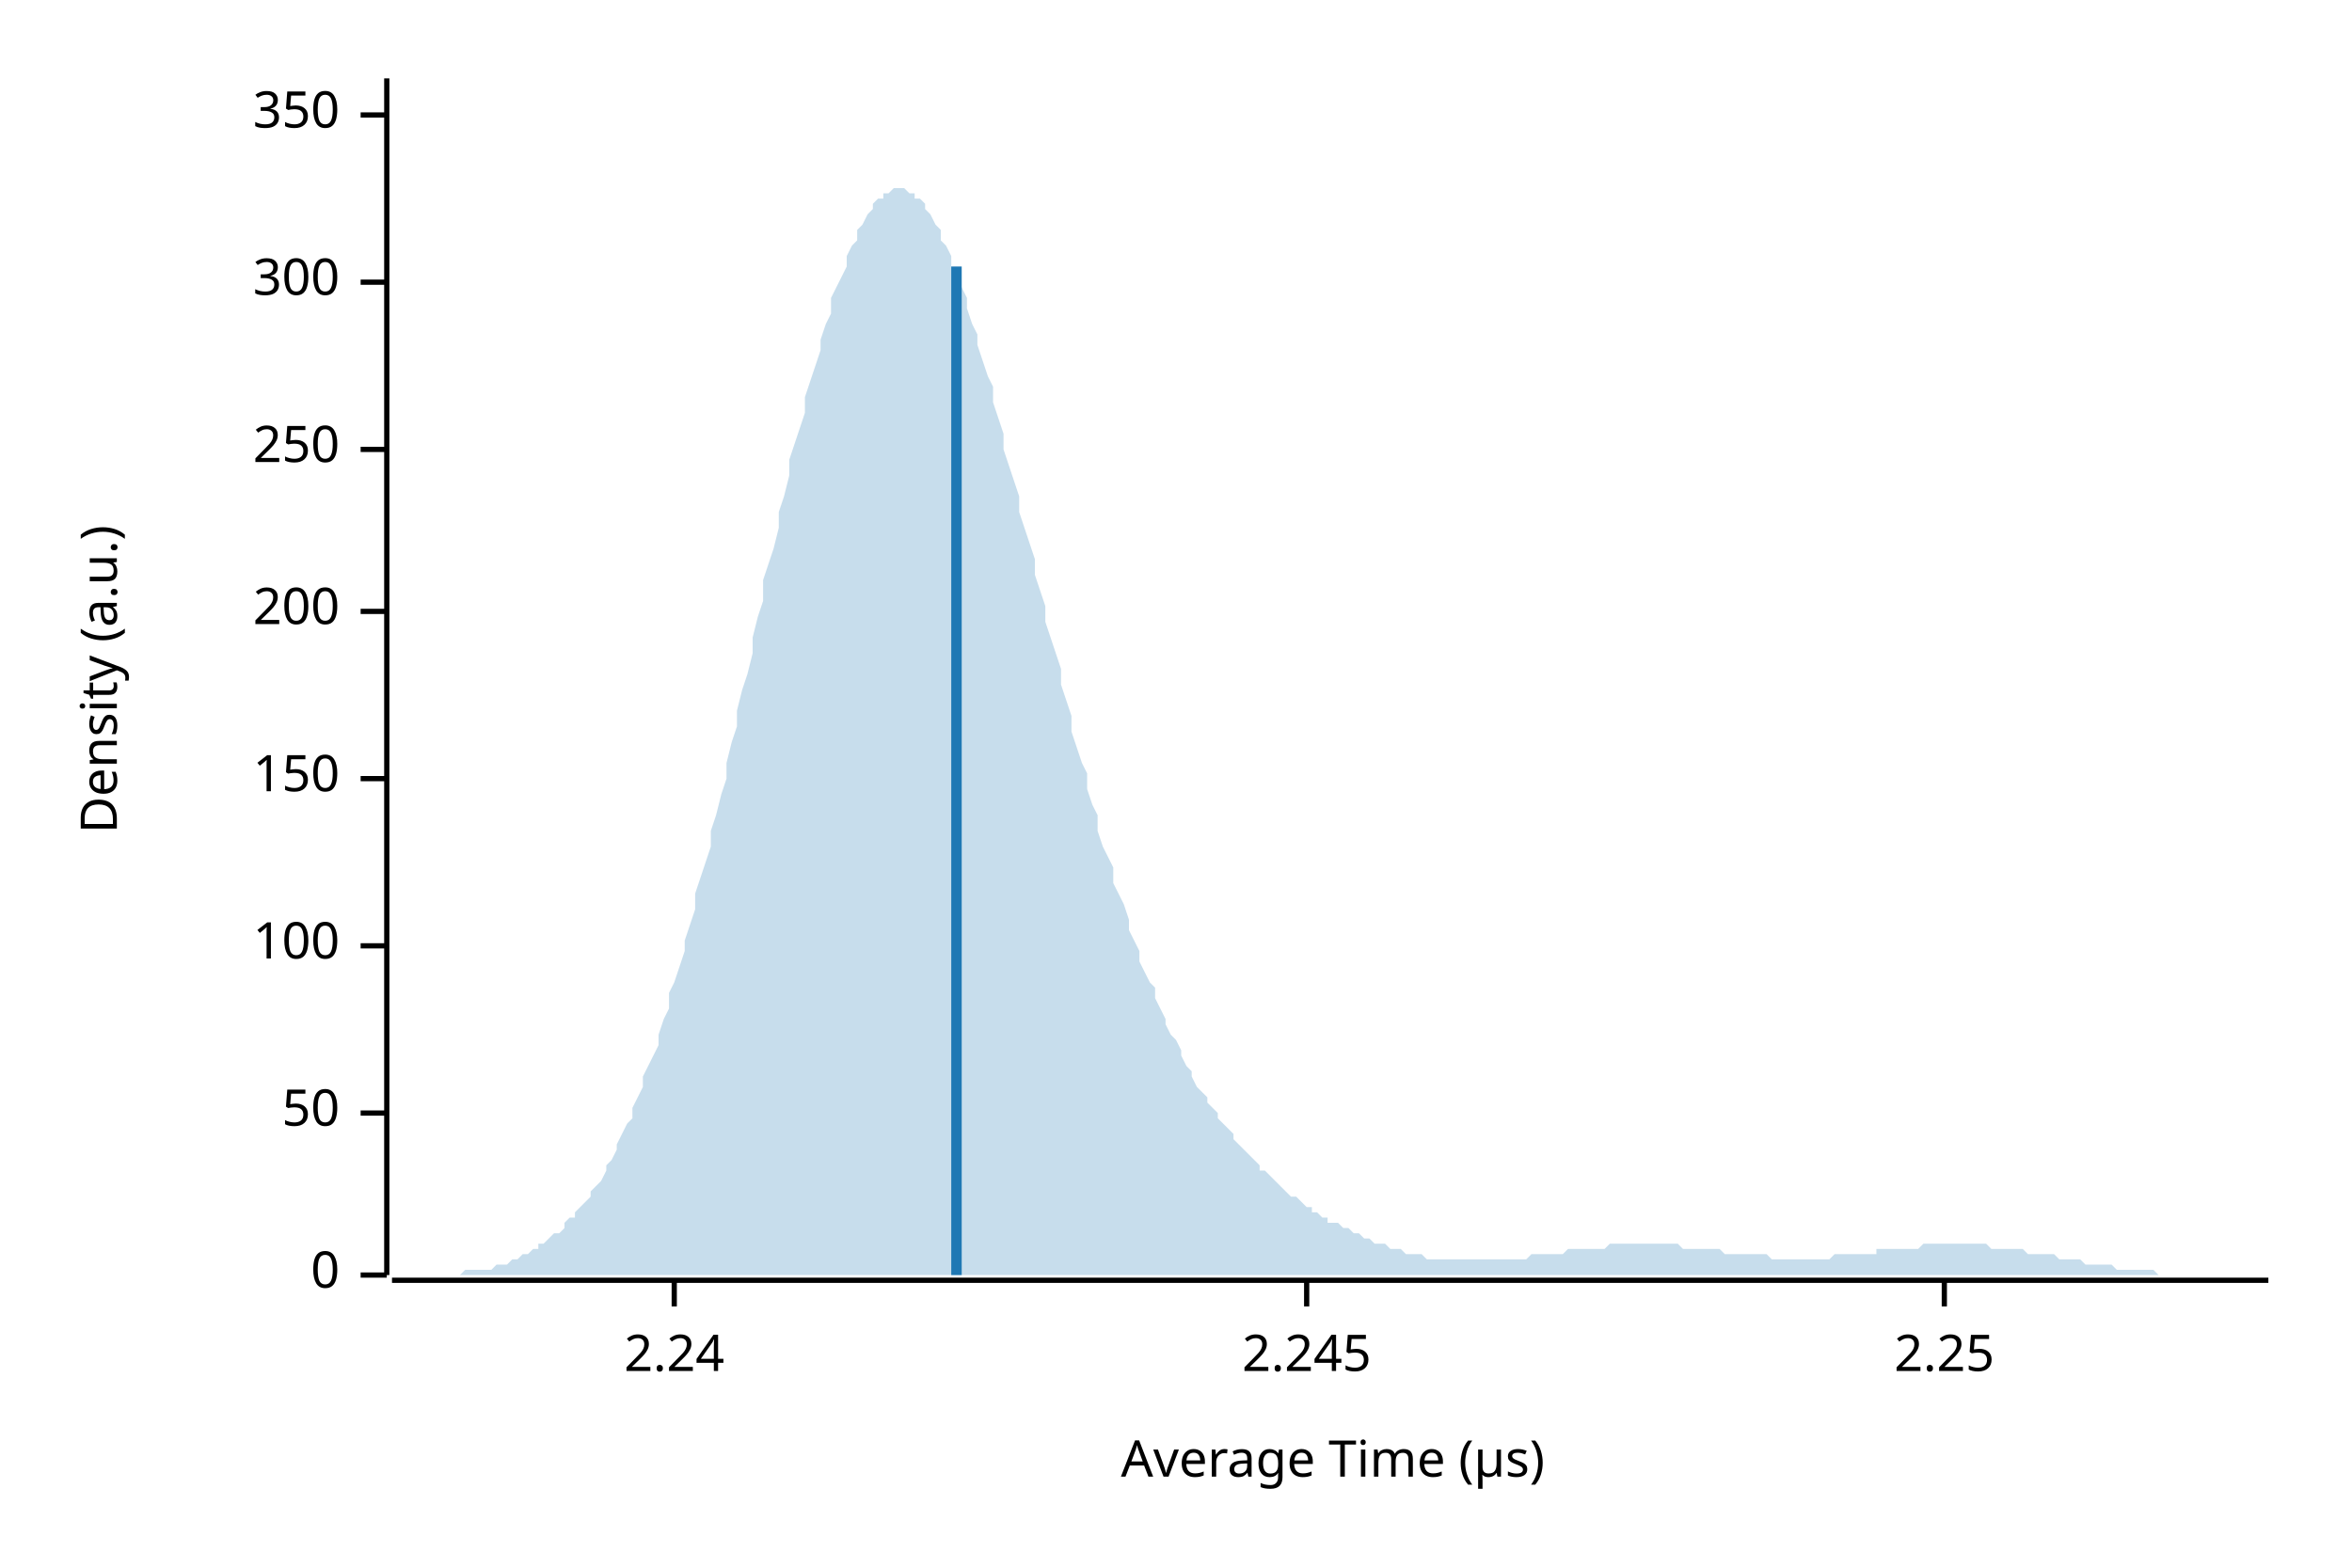
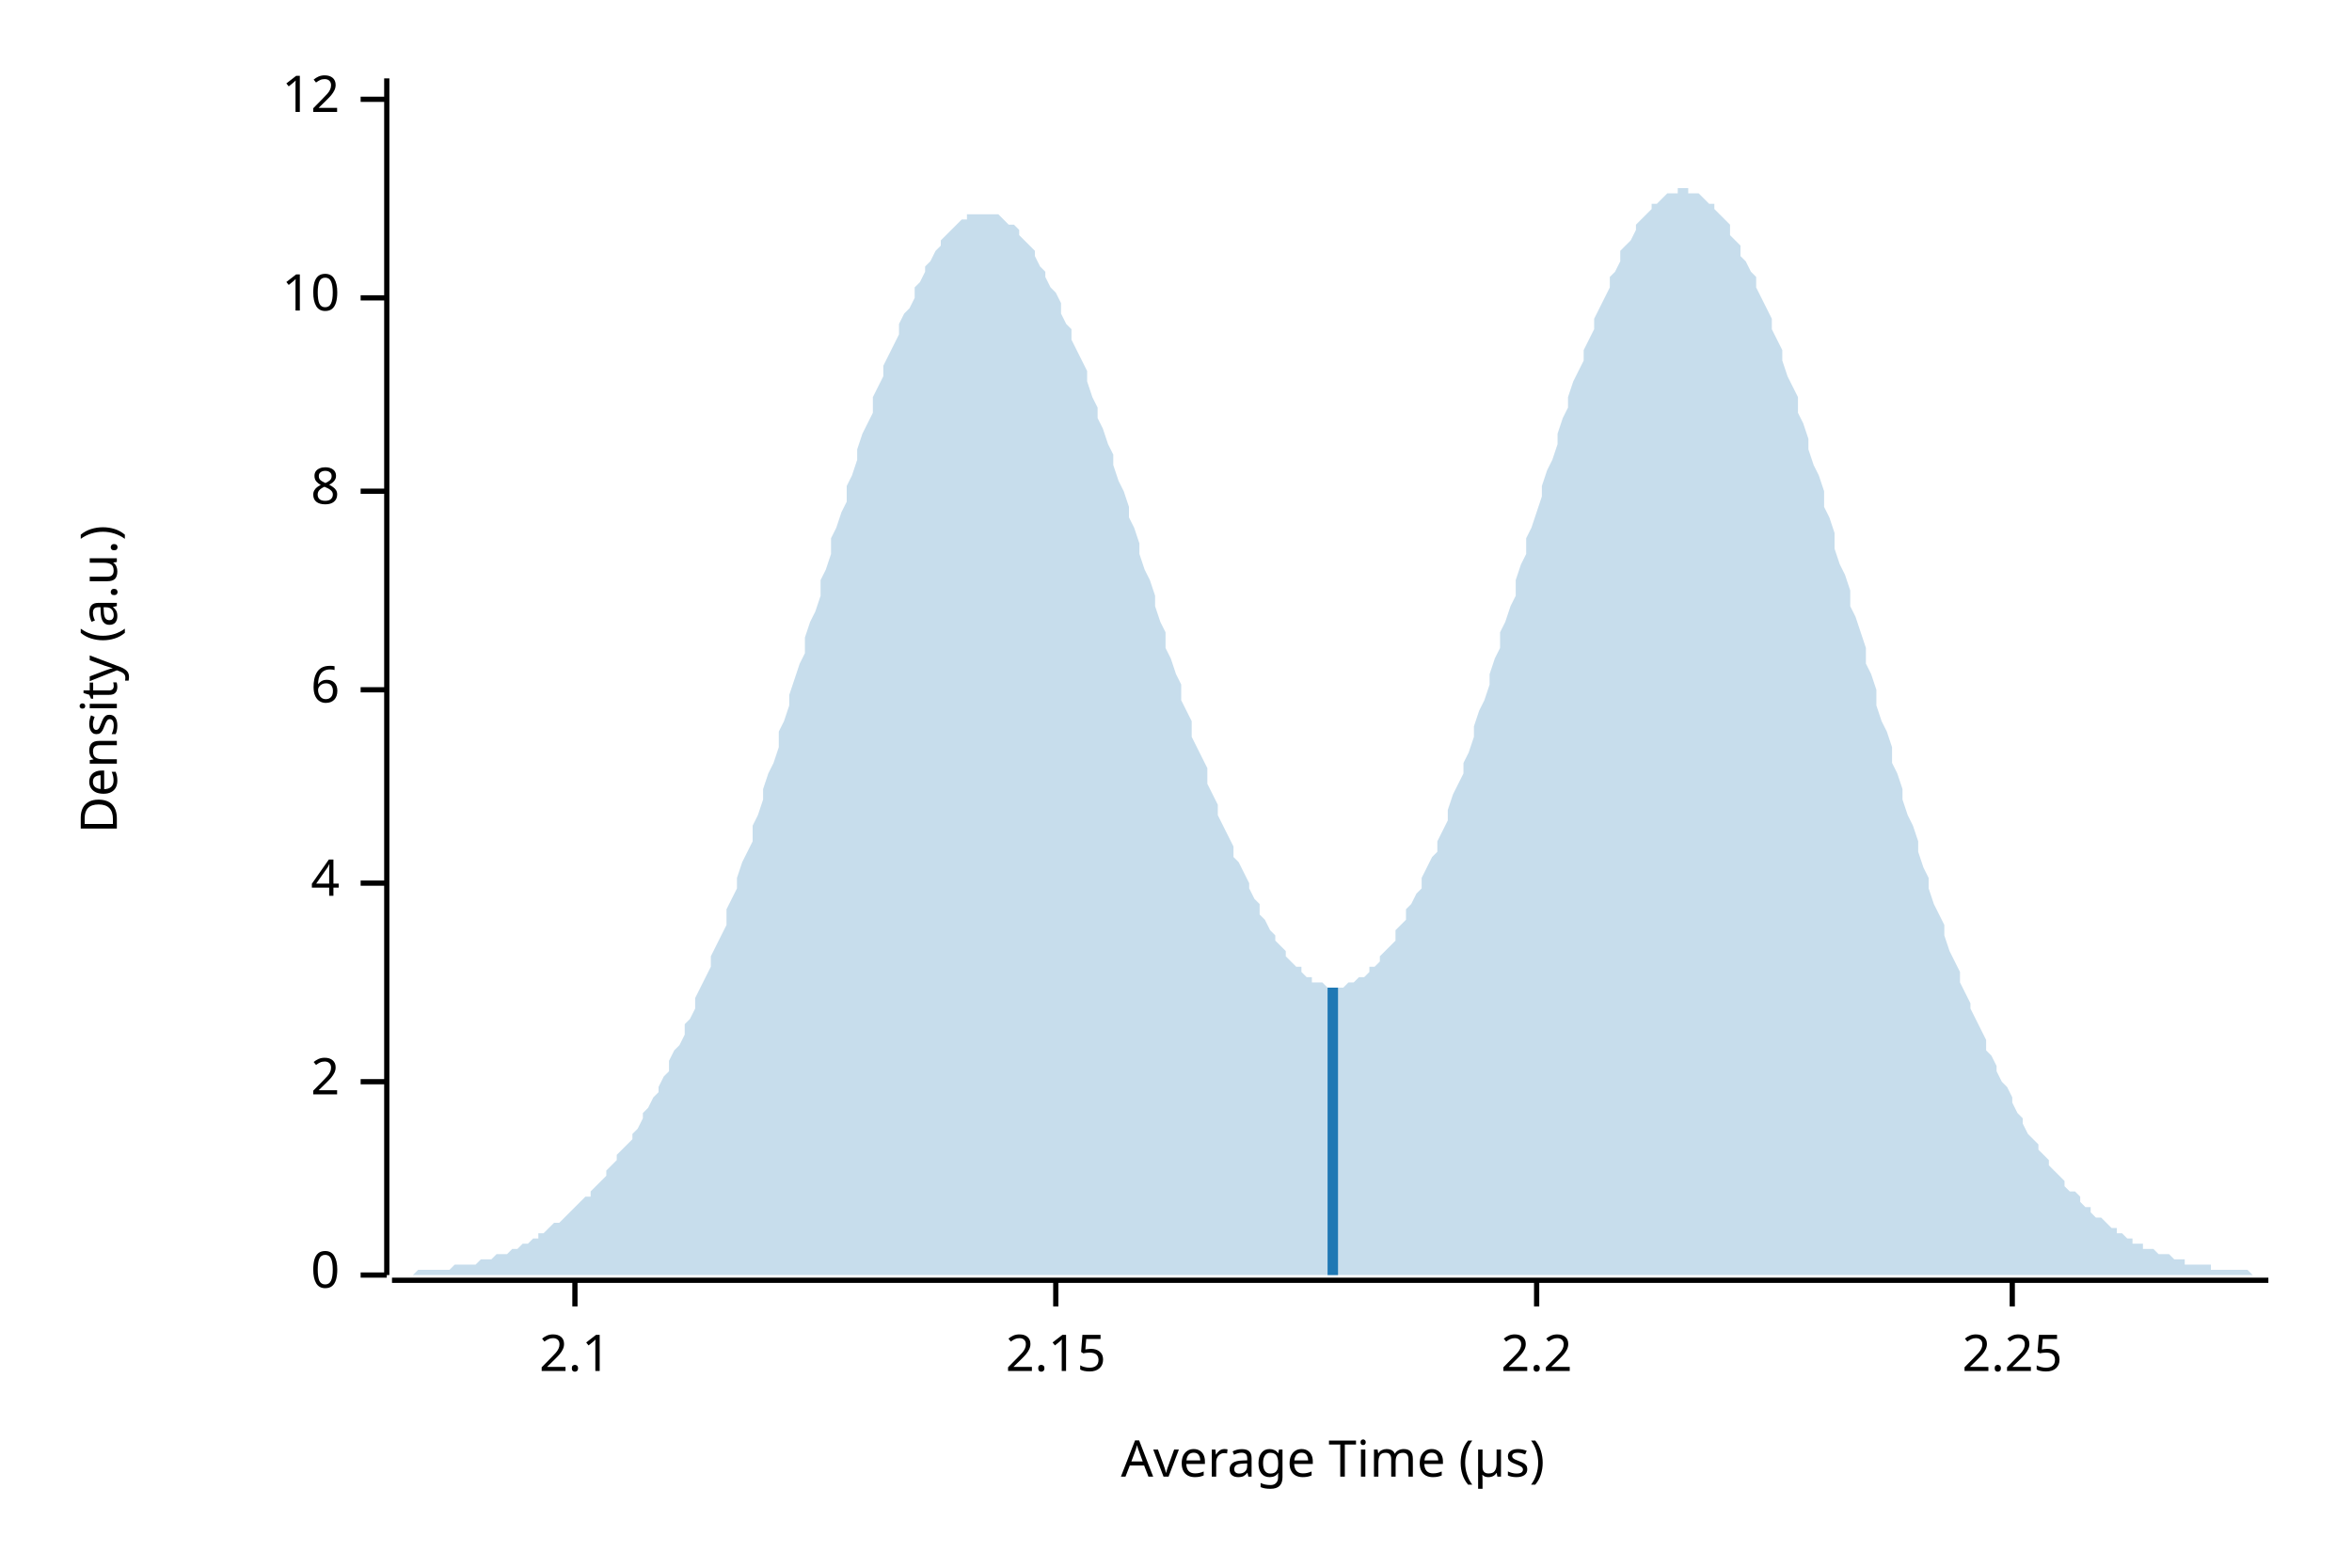
<svg xmlns="http://www.w3.org/2000/svg" width="450" height="300" viewBox="0 0 450 300">
  <text x="15" y="130" dy="0.76em" text-anchor="middle" font-family="sans-serif" font-size="9.677" opacity="1" fill="#000000" transform="rotate(270, 15, 130)">
Density (a.u.)
</text>
  <text x="255" y="285" dy="-0.5ex" text-anchor="middle" font-family="sans-serif" font-size="9.677" opacity="1" fill="#000000">
Average Time (µs)
</text>
  <polyline fill="none" opacity="1" stroke="#000000" stroke-width="1" points="74,15 74,244 " />
  <text x="65" y="244" dy="0.5ex" text-anchor="end" font-family="sans-serif" font-size="9.677" opacity="1" fill="#000000">
0
</text>
  <polyline fill="none" opacity="1" stroke="#000000" stroke-width="1" points="69,244 74,244 " />
-   <text x="65" y="213" dy="0.5ex" text-anchor="end" font-family="sans-serif" font-size="9.677" opacity="1" fill="#000000">
- 50
+   <text x="65" y="207" dy="0.5ex" text-anchor="end" font-family="sans-serif" font-size="9.677" opacity="1" fill="#000000">
+ 2
</text>
-   <polyline fill="none" opacity="1" stroke="#000000" stroke-width="1" points="69,213 74,213 " />
-   <text x="65" y="181" dy="0.5ex" text-anchor="end" font-family="sans-serif" font-size="9.677" opacity="1" fill="#000000">
- 100
+   <polyline fill="none" opacity="1" stroke="#000000" stroke-width="1" points="69,207 74,207 " />
+   <text x="65" y="169" dy="0.5ex" text-anchor="end" font-family="sans-serif" font-size="9.677" opacity="1" fill="#000000">
+ 4
</text>
-   <polyline fill="none" opacity="1" stroke="#000000" stroke-width="1" points="69,181 74,181 " />
-   <text x="65" y="149" dy="0.5ex" text-anchor="end" font-family="sans-serif" font-size="9.677" opacity="1" fill="#000000">
- 150
+   <polyline fill="none" opacity="1" stroke="#000000" stroke-width="1" points="69,169 74,169 " />
+   <text x="65" y="132" dy="0.5ex" text-anchor="end" font-family="sans-serif" font-size="9.677" opacity="1" fill="#000000">
+ 6
</text>
-   <polyline fill="none" opacity="1" stroke="#000000" stroke-width="1" points="69,149 74,149 " />
-   <text x="65" y="117" dy="0.5ex" text-anchor="end" font-family="sans-serif" font-size="9.677" opacity="1" fill="#000000">
- 200
+   <polyline fill="none" opacity="1" stroke="#000000" stroke-width="1" points="69,132 74,132 " />
+   <text x="65" y="94" dy="0.5ex" text-anchor="end" font-family="sans-serif" font-size="9.677" opacity="1" fill="#000000">
+ 8
</text>
-   <polyline fill="none" opacity="1" stroke="#000000" stroke-width="1" points="69,117 74,117 " />
-   <text x="65" y="86" dy="0.5ex" text-anchor="end" font-family="sans-serif" font-size="9.677" opacity="1" fill="#000000">
- 250
+   <polyline fill="none" opacity="1" stroke="#000000" stroke-width="1" points="69,94 74,94 " />
+   <text x="65" y="57" dy="0.5ex" text-anchor="end" font-family="sans-serif" font-size="9.677" opacity="1" fill="#000000">
+ 10
</text>
-   <polyline fill="none" opacity="1" stroke="#000000" stroke-width="1" points="69,86 74,86 " />
-   <text x="65" y="54" dy="0.5ex" text-anchor="end" font-family="sans-serif" font-size="9.677" opacity="1" fill="#000000">
- 300
+   <polyline fill="none" opacity="1" stroke="#000000" stroke-width="1" points="69,57 74,57 " />
+   <text x="65" y="19" dy="0.5ex" text-anchor="end" font-family="sans-serif" font-size="9.677" opacity="1" fill="#000000">
+ 12
</text>
-   <polyline fill="none" opacity="1" stroke="#000000" stroke-width="1" points="69,54 74,54 " />
-   <text x="65" y="22" dy="0.5ex" text-anchor="end" font-family="sans-serif" font-size="9.677" opacity="1" fill="#000000">
- 350
+   <polyline fill="none" opacity="1" stroke="#000000" stroke-width="1" points="69,19 74,19 " />
+   <polyline fill="none" opacity="1" stroke="#000000" stroke-width="1" points="75,245 434,245 " />
+   <text x="110" y="255" dy="0.76em" text-anchor="middle" font-family="sans-serif" font-size="9.677" opacity="1" fill="#000000">
+ 2.1
</text>
-   <polyline fill="none" opacity="1" stroke="#000000" stroke-width="1" points="69,22 74,22 " />
-   <polyline fill="none" opacity="1" stroke="#000000" stroke-width="1" points="75,245 434,245 " />
-   <text x="129" y="255" dy="0.76em" text-anchor="middle" font-family="sans-serif" font-size="9.677" opacity="1" fill="#000000">
- 2.24
+   <polyline fill="none" opacity="1" stroke="#000000" stroke-width="1" points="110,245 110,250 " />
+   <text x="202" y="255" dy="0.76em" text-anchor="middle" font-family="sans-serif" font-size="9.677" opacity="1" fill="#000000">
+ 2.15
</text>
-   <polyline fill="none" opacity="1" stroke="#000000" stroke-width="1" points="129,245 129,250 " />
-   <text x="250" y="255" dy="0.76em" text-anchor="middle" font-family="sans-serif" font-size="9.677" opacity="1" fill="#000000">
- 2.245
+   <polyline fill="none" opacity="1" stroke="#000000" stroke-width="1" points="202,245 202,250 " />
+   <text x="294" y="255" dy="0.76em" text-anchor="middle" font-family="sans-serif" font-size="9.677" opacity="1" fill="#000000">
+ 2.2
</text>
-   <polyline fill="none" opacity="1" stroke="#000000" stroke-width="1" points="250,245 250,250 " />
-   <text x="372" y="255" dy="0.76em" text-anchor="middle" font-family="sans-serif" font-size="9.677" opacity="1" fill="#000000">
+   <polyline fill="none" opacity="1" stroke="#000000" stroke-width="1" points="294,245 294,250 " />
+   <text x="385" y="255" dy="0.76em" text-anchor="middle" font-family="sans-serif" font-size="9.677" opacity="1" fill="#000000">
2.25
</text>
-   <polyline fill="none" opacity="1" stroke="#000000" stroke-width="1" points="372,245 372,250 " />
-   <polygon opacity="0.25" fill="#1F78B4" points="75,244 75,244 76,244 77,244 77,244 78,244 79,244 80,244 80,244 81,244 82,244 82,244 83,244 84,244 85,244 85,244 86,244 87,244 87,244 88,244 89,243 90,243 90,243 91,243 92,243 92,243 93,243 94,243 95,242 95,242 96,242 97,242 98,241 98,241 99,241 100,240 100,240 101,240 102,239 103,239 103,238 104,238 105,237 105,237 106,236 107,236 108,235 108,234 109,233 110,233 110,232 111,231 112,230 113,229 113,228 114,227 115,226 116,224 116,223 117,222 118,220 118,219 119,217 120,215 121,214 121,212 122,210 123,208 123,206 124,204 125,202 126,200 126,198 127,195 128,193 128,190 129,188 130,185 131,182 131,180 132,177 133,174 133,171 134,168 135,165 136,162 136,159 137,156 138,152 139,149 139,146 140,142 141,139 141,136 142,132 143,129 144,125 144,122 145,118 146,115 146,111 147,108 148,105 149,101 149,98 150,95 151,91 151,88 152,85 153,82 154,79 154,76 155,73 156,70 157,67 157,65 158,62 159,60 159,57 160,55 161,53 162,51 162,49 163,47 164,46 164,44 165,43 166,41 167,40 167,39 168,38 169,38 169,37 170,37 171,36 172,36 172,36 173,36 174,37 175,37 175,38 176,38 177,39 177,40 178,41 179,43 180,44 180,46 181,47 182,49 182,51 183,53 184,55 185,57 185,59 186,62 187,64 187,66 188,69 189,72 190,74 190,77 191,80 192,83 192,86 193,89 194,92 195,95 195,98 196,101 197,104 198,107 198,110 199,113 200,116 200,119 201,122 202,125 203,128 203,131 204,134 205,137 205,140 206,143 207,146 208,148 208,151 209,154 210,156 210,159 211,162 212,164 213,166 213,169 214,171 215,173 216,176 216,178 217,180 218,182 218,184 219,186 220,188 221,189 221,191 222,193 223,195 223,196 224,198 225,199 226,201 226,202 227,204 228,205 228,206 229,208 230,209 231,210 231,211 232,212 233,213 233,214 234,215 235,216 236,217 236,218 237,219 238,220 239,221 239,221 240,222 241,223 241,224 242,224 243,225 244,226 244,226 245,227 246,228 246,228 247,229 248,229 249,230 249,230 250,231 251,231 251,232 252,232 253,233 254,233 254,234 255,234 256,234 257,235 257,235 258,235 259,236 259,236 260,236 261,237 262,237 262,237 263,238 264,238 264,238 265,238 266,239 267,239 267,239 268,239 269,240 269,240 270,240 271,240 272,240 272,240 273,241 274,241 275,241 275,241 276,241 277,241 277,241 278,241 279,241 280,241 280,241 281,241 282,241 282,241 283,241 284,241 285,241 285,241 286,241 287,241 287,241 288,241 289,241 290,241 290,241 291,241 292,241 292,241 293,240 294,240 295,240 295,240 296,240 297,240 298,240 298,240 299,240 300,239 300,239 301,239 302,239 303,239 303,239 304,239 305,239 305,239 306,239 307,239 308,238 308,238 309,238 310,238 310,238 311,238 312,238 313,238 313,238 314,238 315,238 316,238 316,238 317,238 318,238 318,238 319,238 320,238 321,238 321,238 322,239 323,239 323,239 324,239 325,239 326,239 326,239 327,239 328,239 328,239 329,239 330,240 331,240 331,240 332,240 333,240 333,240 334,240 335,240 336,240 336,240 337,240 338,240 339,241 339,241 340,241 341,241 341,241 342,241 343,241 344,241 344,241 345,241 346,241 346,241 347,241 348,241 349,241 349,241 350,241 351,240 351,240 352,240 353,240 354,240 354,240 355,240 356,240 357,240 357,240 358,240 359,240 359,239 360,239 361,239 362,239 362,239 363,239 364,239 364,239 365,239 366,239 367,239 367,239 368,238 369,238 369,238 370,238 371,238 372,238 372,238 373,238 374,238 375,238 375,238 376,238 377,238 377,238 378,238 379,238 380,238 380,238 381,239 382,239 382,239 383,239 384,239 385,239 385,239 386,239 387,239 387,239 388,240 389,240 390,240 390,240 391,240 392,240 392,240 393,240 394,241 395,241 395,241 396,241 397,241 398,241 398,241 399,242 400,242 400,242 401,242 402,242 403,242 403,242 404,242 405,243 405,243 406,243 407,243 408,243 408,243 409,243 410,243 410,243 411,243 412,243 413,244 413,244 414,244 415,244 416,244 416,244 417,244 418,244 418,244 419,244 420,244 421,244 421,244 422,244 423,244 423,244 424,244 425,244 426,244 426,244 427,244 428,244 428,244 429,244 430,244 431,244 431,244 432,244 433,244 434,244 434,244 75,244 " />
-   <polyline fill="none" opacity="1" stroke="#1F78B4" stroke-width="2" points="183,244 183,51 " />
+   <polyline fill="none" opacity="1" stroke="#000000" stroke-width="1" points="385,245 385,250 " />
+   <polygon opacity="0.25" fill="#1F78B4" points="75,244 75,244 76,244 77,244 77,244 78,244 79,244 80,243 80,243 81,243 82,243 82,243 83,243 84,243 85,243 85,243 86,243 87,242 87,242 88,242 89,242 90,242 90,242 91,242 92,241 92,241 93,241 94,241 95,240 95,240 96,240 97,240 98,239 98,239 99,239 100,238 100,238 101,238 102,237 103,237 103,236 104,236 105,235 105,235 106,234 107,234 108,233 108,233 109,232 110,231 110,231 111,230 112,229 113,229 113,228 114,227 115,226 116,225 116,224 117,223 118,222 118,221 119,220 120,219 121,218 121,217 122,216 123,214 123,213 124,212 125,210 126,209 126,208 127,206 128,205 128,203 129,201 130,200 131,198 131,196 132,195 133,193 133,191 134,189 135,187 136,185 136,183 137,181 138,179 139,177 139,174 140,172 141,170 141,168 142,165 143,163 144,161 144,158 145,156 146,153 146,151 147,148 148,146 149,143 149,140 150,138 151,135 151,133 152,130 153,127 154,125 154,122 155,119 156,117 157,114 157,111 158,109 159,106 159,103 160,101 161,98 162,96 162,93 163,91 164,88 164,86 165,83 166,81 167,79 167,76 168,74 169,72 169,70 170,68 171,66 172,64 172,62 173,60 174,59 175,57 175,55 176,54 177,52 177,51 178,50 179,48 180,47 180,46 181,45 182,44 182,44 183,43 184,42 185,42 185,41 186,41 187,41 187,41 188,41 189,41 190,41 190,41 191,41 192,42 192,42 193,43 194,43 195,44 195,45 196,46 197,47 198,48 198,49 199,51 200,52 200,53 201,55 202,56 203,58 203,60 204,62 205,63 205,65 206,67 207,69 208,71 208,73 209,76 210,78 210,80 211,82 212,85 213,87 213,89 214,92 215,94 216,97 216,99 217,101 218,104 218,106 219,109 220,111 221,114 221,116 222,119 223,121 223,124 224,126 225,129 226,131 226,134 227,136 228,138 228,141 229,143 230,145 231,147 231,150 232,152 233,154 233,156 234,158 235,160 236,162 236,164 237,165 238,167 239,169 239,170 240,172 241,173 241,175 242,176 243,178 244,179 244,180 245,181 246,182 246,183 247,184 248,185 249,185 249,186 250,187 251,187 251,188 252,188 253,188 254,189 254,189 255,189 256,189 257,189 257,189 258,188 259,188 259,188 260,187 261,187 262,186 262,185 263,185 264,184 264,183 265,182 266,181 267,180 267,178 268,177 269,176 269,174 270,173 271,171 272,170 272,168 273,166 274,164 275,163 275,161 276,159 277,157 277,155 278,152 279,150 280,148 280,146 281,144 282,141 282,139 283,136 284,134 285,131 285,129 286,126 287,124 287,121 288,119 289,116 290,114 290,111 291,108 292,106 292,103 293,101 294,98 295,95 295,93 296,90 297,88 298,85 298,83 299,80 300,78 300,76 301,73 302,71 303,69 303,67 304,65 305,63 305,61 306,59 307,57 308,55 308,53 309,52 310,50 310,48 311,47 312,46 313,44 313,43 314,42 315,41 316,40 316,39 317,39 318,38 318,38 319,37 320,37 321,37 321,36 322,36 323,36 323,37 324,37 325,37 326,38 326,38 327,39 328,39 328,40 329,41 330,42 331,43 331,45 332,46 333,47 333,49 334,50 335,52 336,53 336,55 337,57 338,59 339,61 339,63 340,65 341,67 341,69 342,72 343,74 344,76 344,79 345,81 346,84 346,86 347,89 348,91 349,94 349,97 350,99 351,102 351,105 352,108 353,110 354,113 354,116 355,118 356,121 357,124 357,127 358,129 359,132 359,135 360,138 361,140 362,143 362,146 363,148 364,151 364,153 365,156 366,158 367,161 367,163 368,166 369,168 369,170 370,173 371,175 372,177 372,179 373,182 374,184 375,186 375,188 376,190 377,192 377,193 378,195 379,197 380,199 380,201 381,202 382,204 382,205 383,207 384,208 385,210 385,211 386,213 387,214 387,215 388,217 389,218 390,219 390,220 391,221 392,222 392,223 393,224 394,225 395,226 395,227 396,228 397,228 398,229 398,230 399,231 400,231 400,232 401,233 402,233 403,234 403,234 404,235 405,235 405,236 406,236 407,237 408,237 408,238 409,238 410,238 410,239 411,239 412,239 413,240 413,240 414,240 415,240 416,241 416,241 417,241 418,241 418,242 419,242 420,242 421,242 421,242 422,242 423,242 423,243 424,243 425,243 426,243 426,243 427,243 428,243 428,243 429,243 430,243 431,244 431,244 432,244 433,244 434,244 434,244 75,244 " />
+   <polyline fill="none" opacity="1" stroke="#1F78B4" stroke-width="2" points="255,244 255,189 " />
</svg>
